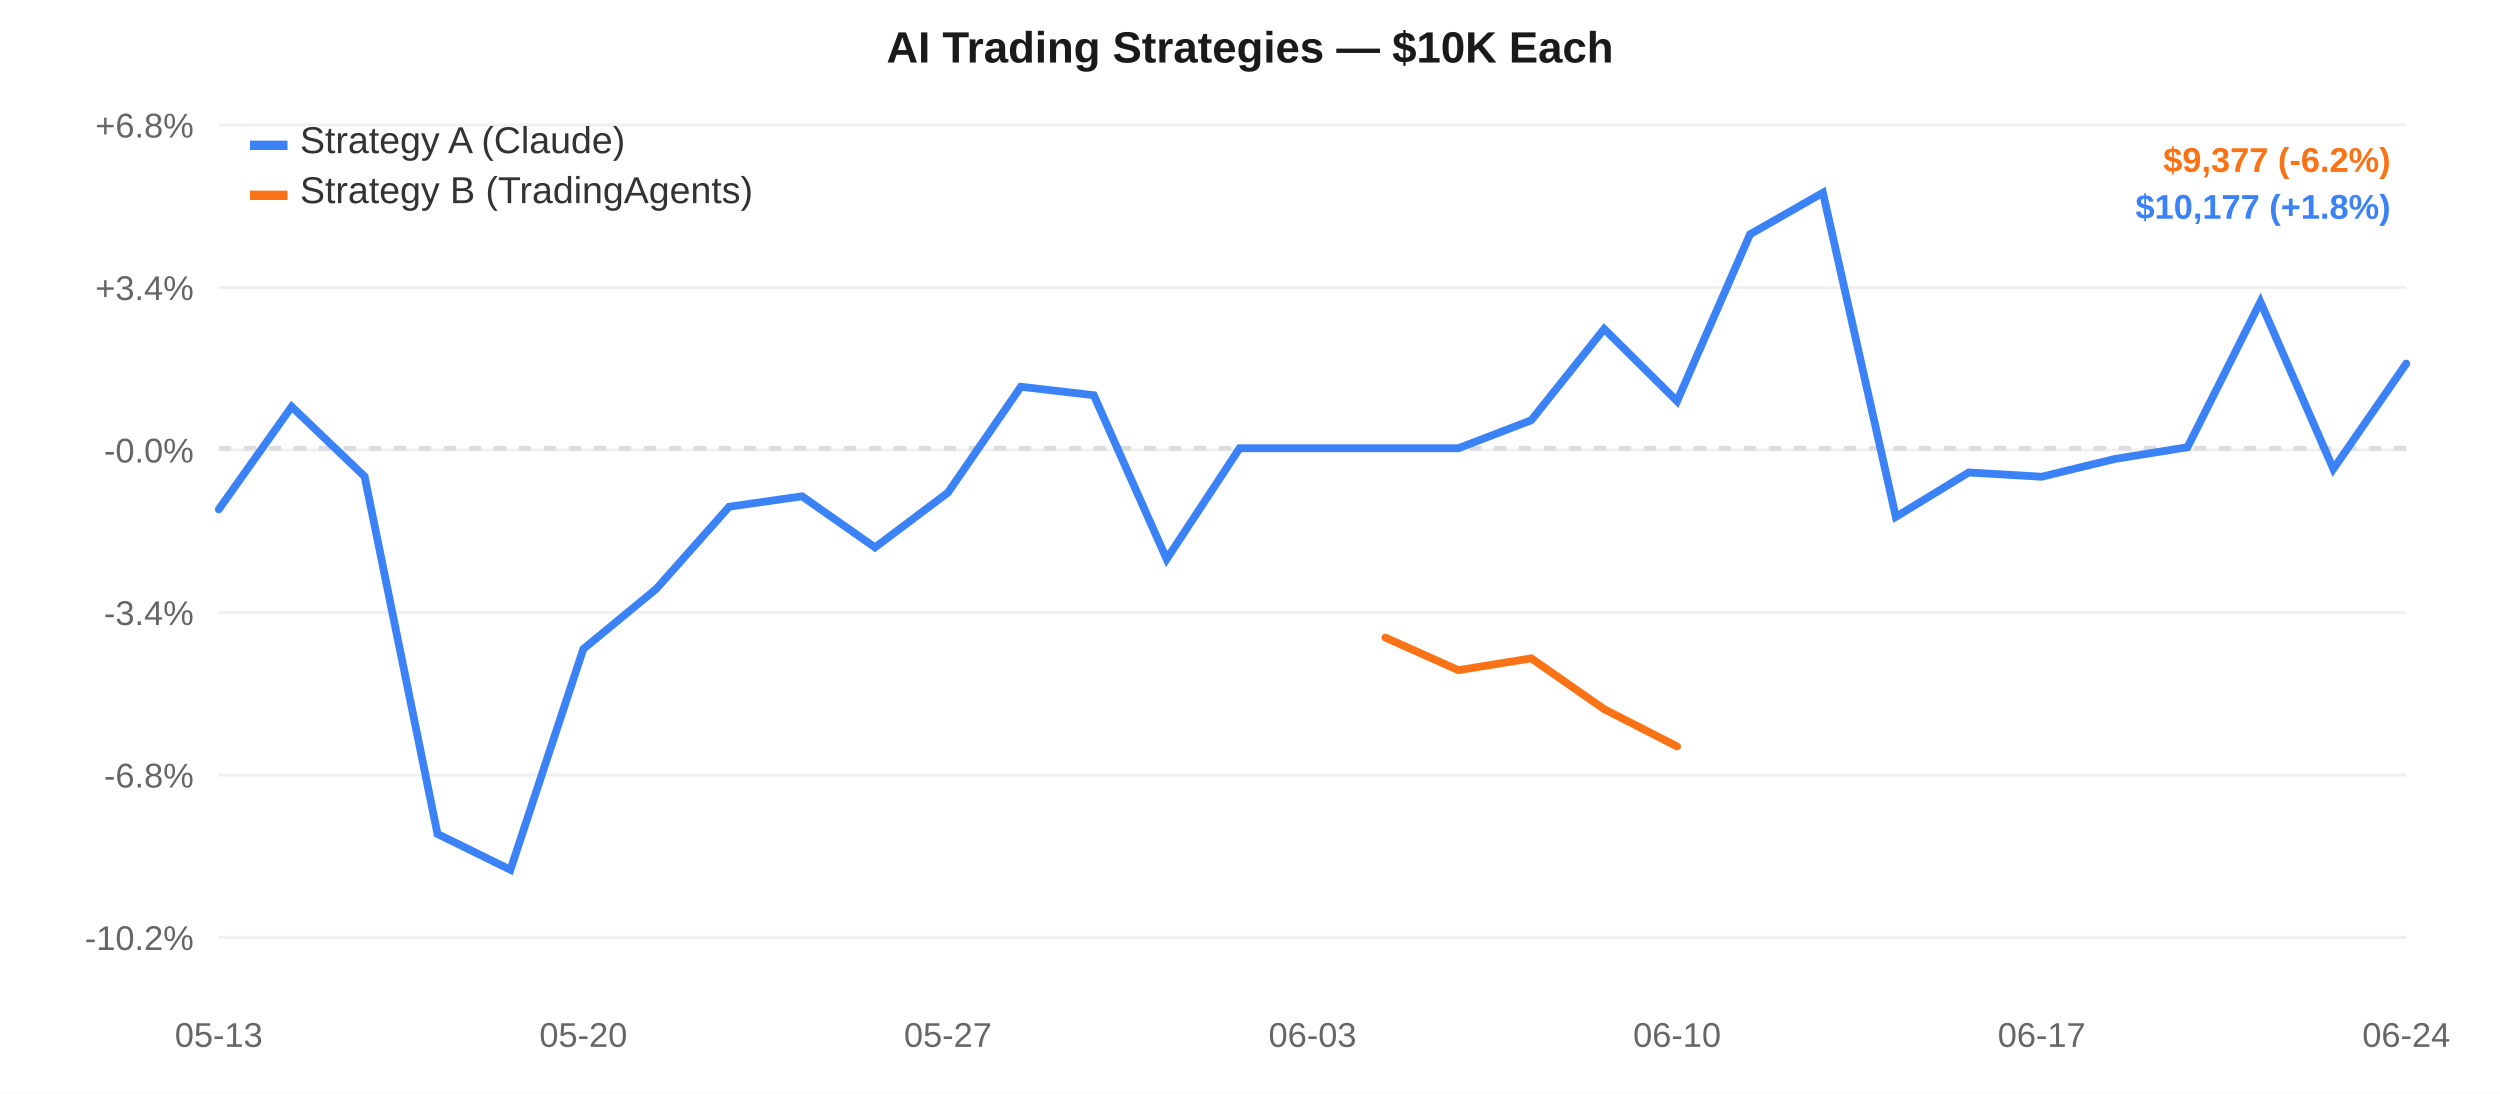
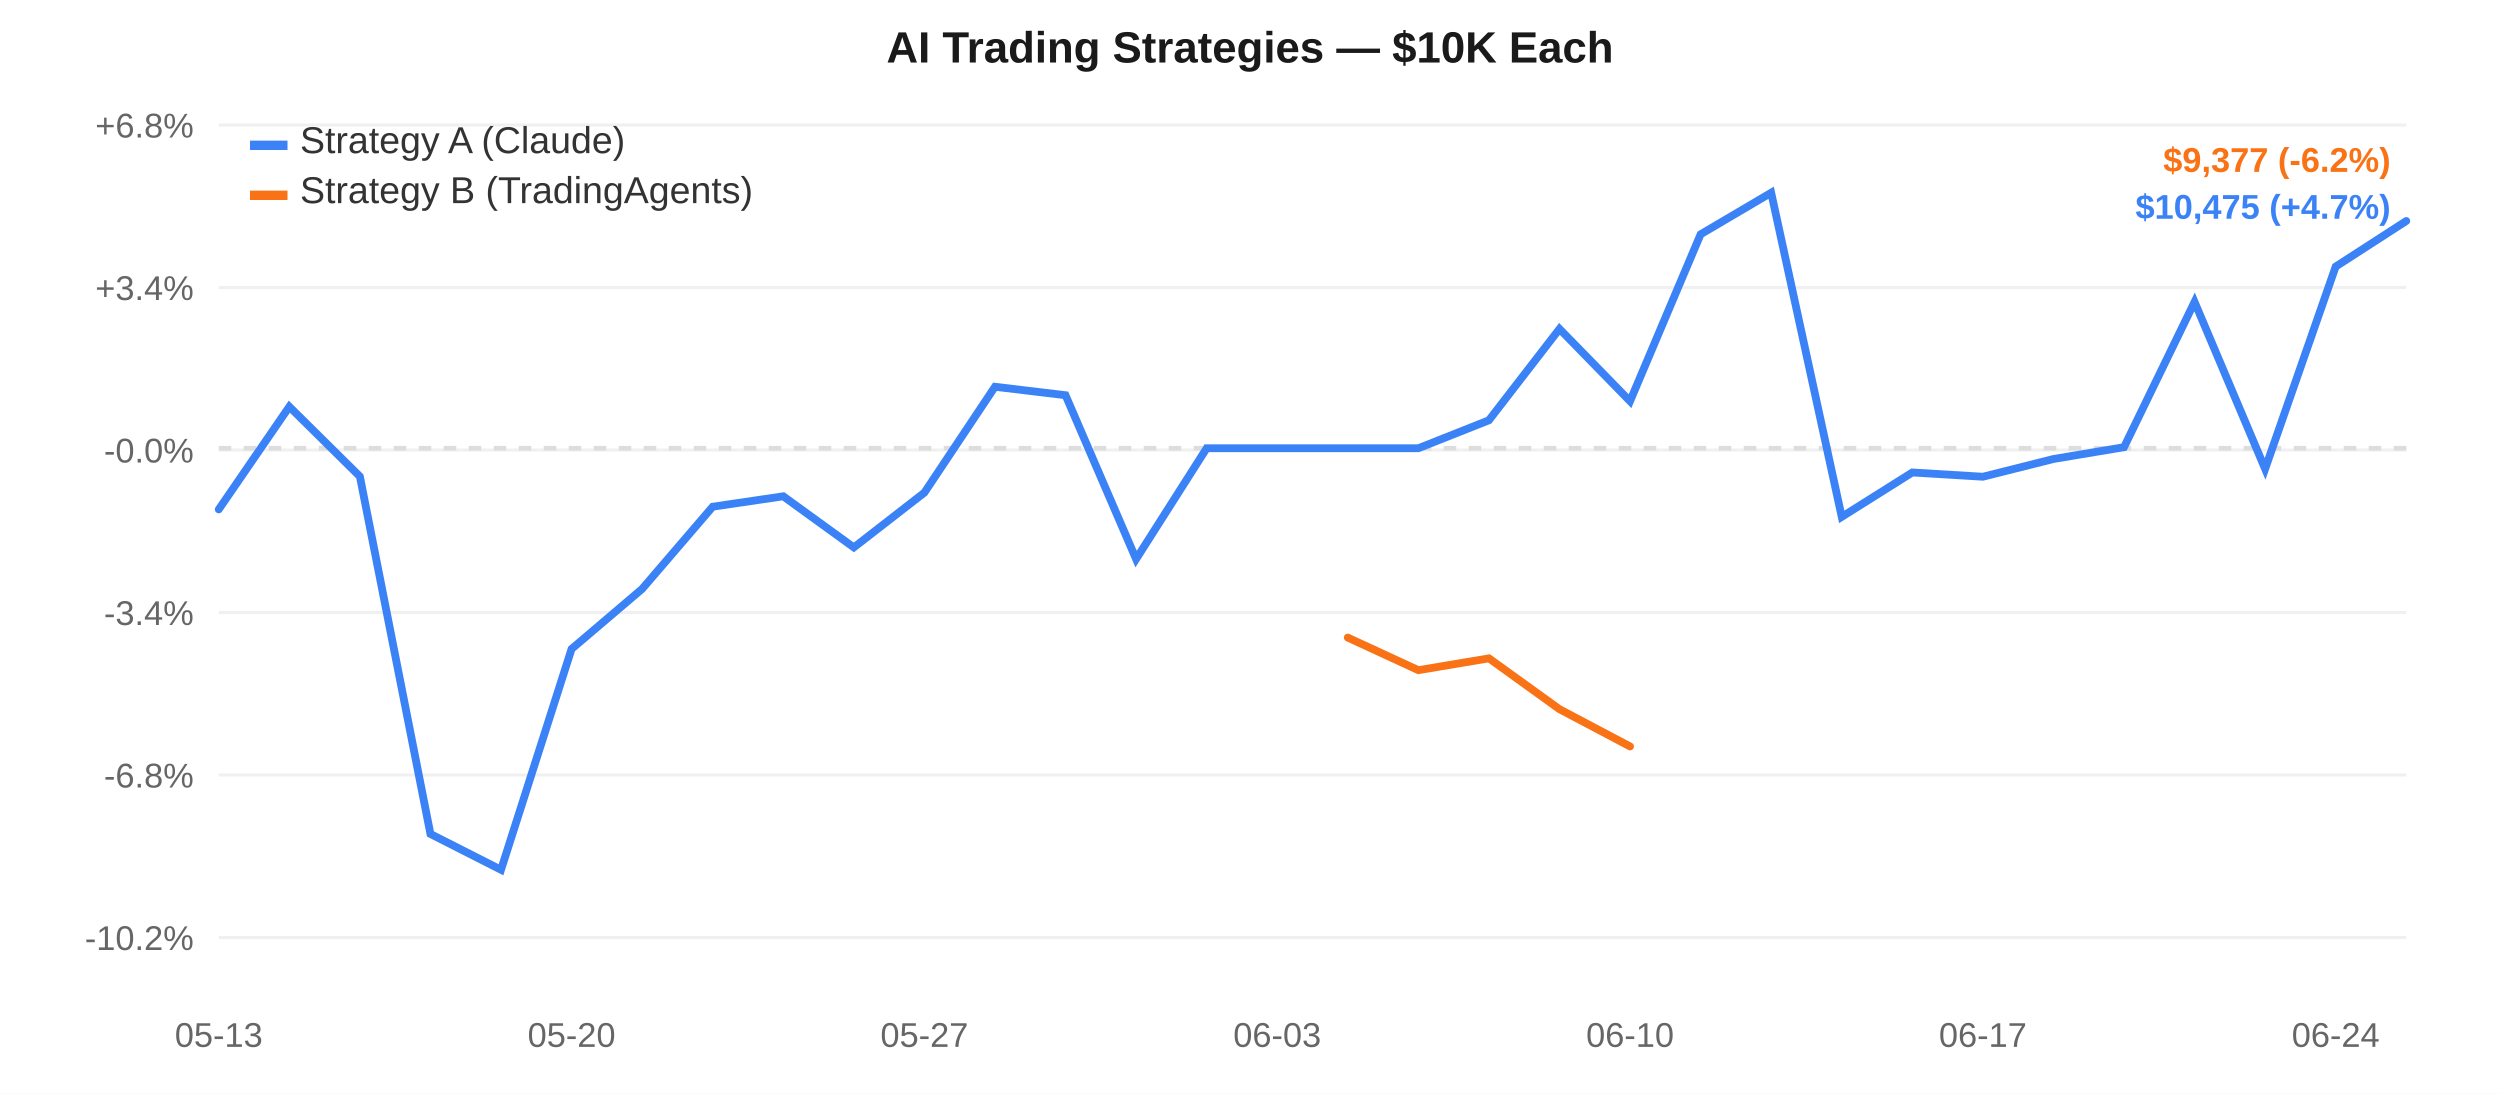
<svg xmlns="http://www.w3.org/2000/svg" width="800" height="350" style="font-family:-apple-system,Arial,sans-serif;">
  <rect width="800" height="350" fill="#ffffff" />
  <line x1="70" y1="40.0" x2="770" y2="40.0" stroke="#f0f0f0" stroke-width="1" />
  <text x="62" y="44.0" text-anchor="end" fill="#666" font-size="11">+6.8%</text>
  <line x1="70" y1="92.0" x2="770" y2="92.0" stroke="#f0f0f0" stroke-width="1" />
  <text x="62" y="96.0" text-anchor="end" fill="#666" font-size="11">+3.4%</text>
  <line x1="70" y1="144.0" x2="770" y2="144.0" stroke="#f0f0f0" stroke-width="1" />
  <text x="62" y="148.0" text-anchor="end" fill="#666" font-size="11">-0.0%</text>
  <line x1="70" y1="196.0" x2="770" y2="196.0" stroke="#f0f0f0" stroke-width="1" />
  <text x="62" y="200.0" text-anchor="end" fill="#666" font-size="11">-3.4%</text>
  <line x1="70" y1="248.0" x2="770" y2="248.0" stroke="#f0f0f0" stroke-width="1" />
  <text x="62" y="252.0" text-anchor="end" fill="#666" font-size="11">-6.8%</text>
  <line x1="70" y1="300.0" x2="770" y2="300.0" stroke="#f0f0f0" stroke-width="1" />
  <text x="62" y="304.0" text-anchor="end" fill="#666" font-size="11">-10.2%</text>
  <line x1="70" y1="143.438" x2="770" y2="143.438" stroke="#ddd" stroke-width="1.5" stroke-dasharray="4,4" />
  <text x="70.0" y="335" text-anchor="middle" fill="#666" font-size="11">05-13</text>
-   <text x="186.667" y="335" text-anchor="middle" fill="#666" font-size="11">05-20</text>
-   <text x="303.333" y="335" text-anchor="middle" fill="#666" font-size="11">05-27</text>
-   <text x="420.0" y="335" text-anchor="middle" fill="#666" font-size="11">06-03</text>
-   <text x="536.667" y="335" text-anchor="middle" fill="#666" font-size="11">06-10</text>
-   <text x="653.333" y="335" text-anchor="middle" fill="#666" font-size="11">06-17</text>
-   <text x="770.0" y="335" text-anchor="middle" fill="#666" font-size="11">06-24</text>
-   <path d="M 70.0,163.004 L 93.333,130.134 L 116.667,152.469 L 140.0,266.869 L 163.333,278.333 L 186.667,207.673 L 210.0,188.453 L 233.333,162.146 L 256.667,158.815 L 280.0,175.174 L 303.333,157.64 L 326.667,123.766 L 350.0,126.47 L 373.333,178.909 L 396.667,143.438 L 420.0,143.438 L 443.333,143.438 L 466.667,143.438 L 490.0,134.482 L 513.333,105.249 L 536.667,128.385 L 560.0,74.978 L 583.333,61.667 L 606.667,165.396 L 630.0,151.19 L 653.333,152.556 L 676.667,146.879 L 700.0,143.105 L 723.333,96.612 L 746.667,150.052 L 770.0,116.349" fill="none" stroke="#3b82f6" stroke-width="2.5" stroke-linecap="round" />
-   <path d="M 443.333,204.028 L 466.667,214.458 L 490.0,210.667 L 513.333,226.941 L 536.667,238.861" fill="none" stroke="#f97316" stroke-width="2.5" stroke-linecap="round" />
+   <text x="182.903" y="335" text-anchor="middle" fill="#666" font-size="11">05-20</text>
+   <text x="295.806" y="335" text-anchor="middle" fill="#666" font-size="11">05-27</text>
+   <text x="408.71" y="335" text-anchor="middle" fill="#666" font-size="11">06-03</text>
+   <text x="521.613" y="335" text-anchor="middle" fill="#666" font-size="11">06-10</text>
+   <text x="634.516" y="335" text-anchor="middle" fill="#666" font-size="11">06-17</text>
+   <text x="747.419" y="335" text-anchor="middle" fill="#666" font-size="11">06-24</text>
+   <path d="M 70.0,163.004 L 92.581,130.134 L 115.161,152.469 L 137.742,266.869 L 160.323,278.333 L 182.903,207.673 L 205.484,188.453 L 228.065,162.146 L 250.645,158.815 L 273.226,175.174 L 295.806,157.64 L 318.387,123.766 L 340.968,126.47 L 363.548,178.909 L 386.129,143.438 L 408.71,143.438 L 431.29,143.438 L 453.871,143.438 L 476.452,134.482 L 499.032,105.249 L 521.613,128.385 L 544.194,74.978 L 566.774,61.667 L 589.355,165.396 L 611.935,151.19 L 634.516,152.556 L 657.097,146.879 L 679.677,143.105 L 702.258,96.612 L 724.839,150.052 L 747.419,85.309 L 770.0,70.718" fill="none" stroke="#3b82f6" stroke-width="2.5" stroke-linecap="round" />
+   <path d="M 431.29,204.028 L 453.871,214.458 L 476.452,210.667 L 499.032,226.941 L 521.613,238.861" fill="none" stroke="#f97316" stroke-width="2.5" stroke-linecap="round" />
  <rect x="80" y="45" width="12" height="3" fill="#3b82f6" />
  <text x="96" y="49" fill="#333" font-size="12">Strategy A (Claude)</text>
  <rect x="80" y="61" width="12" height="3" fill="#f97316" />
  <text x="96" y="65" fill="#333" font-size="12">Strategy B (TradingAgents)</text>
  <text x="400.0" y="20" text-anchor="middle" fill="#1a1a1a" font-size="14" font-weight="600">AI Trading Strategies — $10K Each</text>
  <text x="765" y="55" text-anchor="end" fill="#f97316" font-size="11" font-weight="600">$9,377 (-6.2%)</text>
-   <text x="765" y="70" text-anchor="end" fill="#3b82f6" font-size="11" font-weight="600">$10,177 (+1.8%)</text>
+   <text x="765" y="70" text-anchor="end" fill="#3b82f6" font-size="11" font-weight="600">$10,475 (+4.7%)</text>
</svg>
